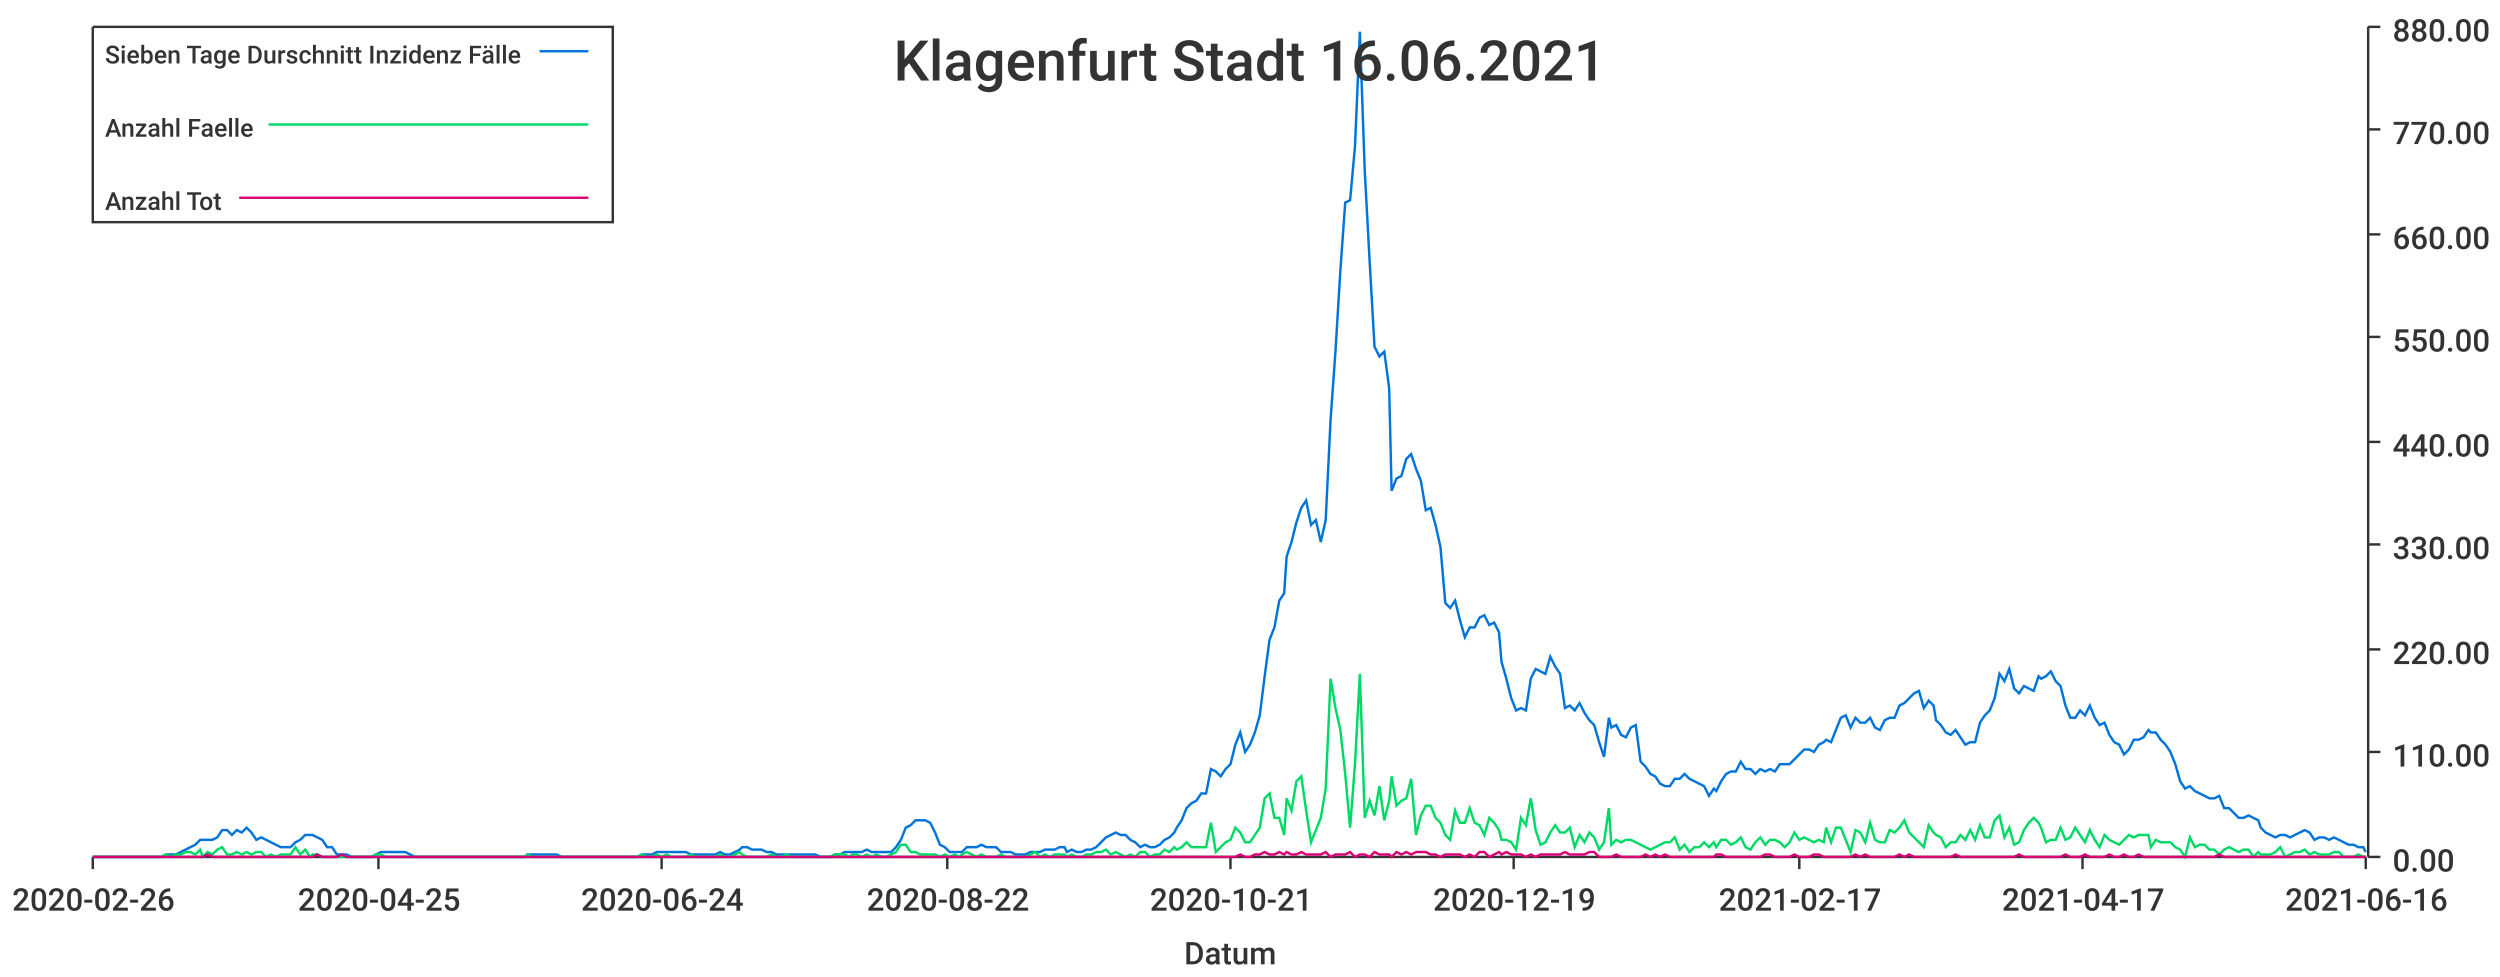
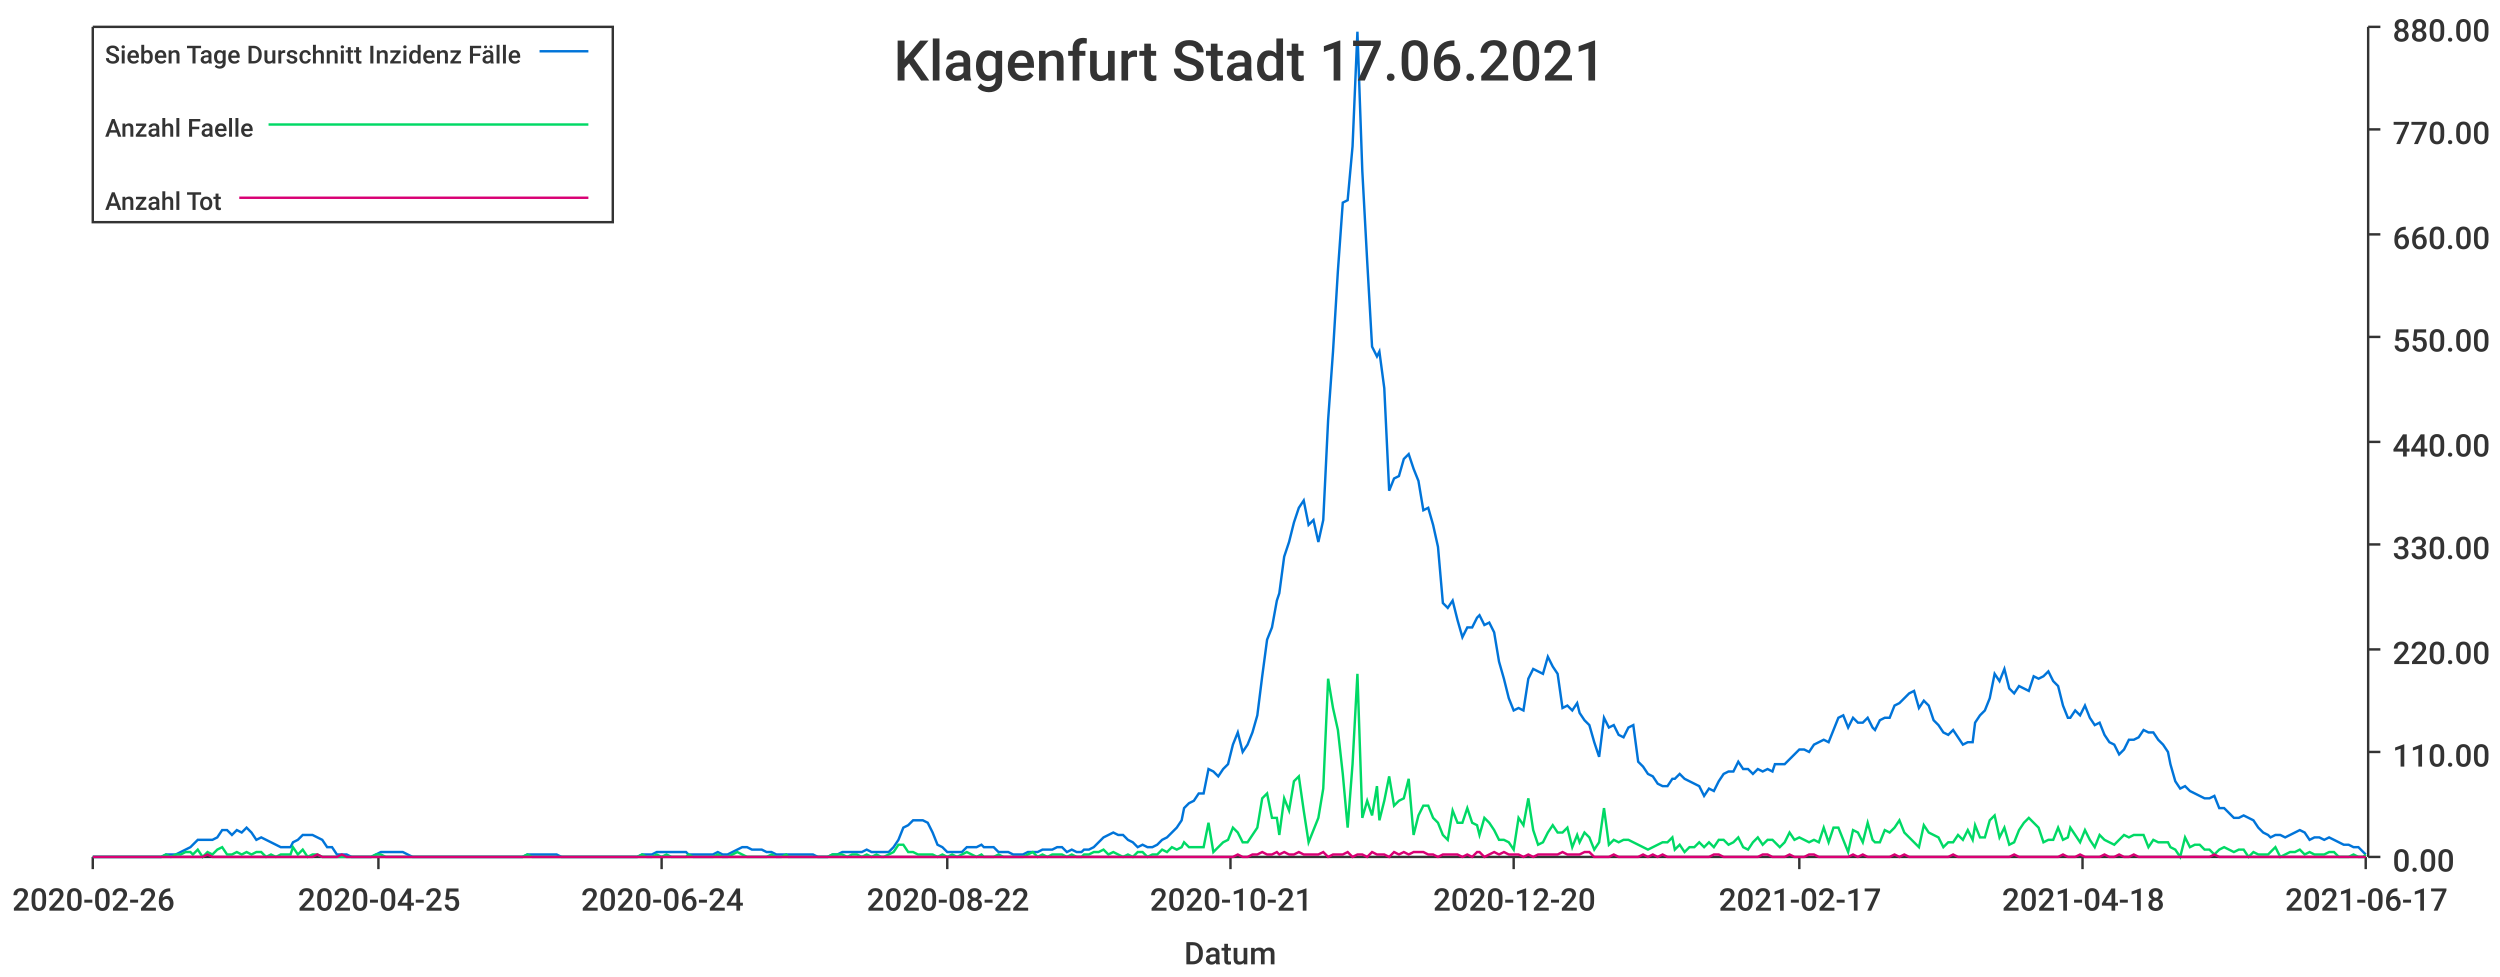
<svg xmlns="http://www.w3.org/2000/svg" width="1024" height="400">\n<path d="M 0 0 L 1024 0 L 1024 400 L 0 400 L 0 0" style="stroke-width:0;stroke:rgba(255,255,255,1.0);fill:rgba(255,255,255,1.0)" />
  <path d="M 38 11 L 969 11 L 969 351 L 38 351 L 38 11" style="stroke-width:0;stroke:rgba(255,255,255,1.0);fill:rgba(255,255,255,1.0)" />
  <path d="M 38 351 L 969 351" style="stroke-width:1;stroke:rgba(51,51,51,1.0);fill:none" />
  <path d="M 38 351 L 38 356" style="stroke-width:1;stroke:rgba(51,51,51,1.0);fill:none" />
  <text x="5" y="373" style="stroke-width:0;stroke:none;fill:rgba(51,51,51,1.0);font-size:12.8px;font-family:'Roboto Medium',sans-serif">2020-02-26</text>
  <path d="M 155 351 L 155 356" style="stroke-width:1;stroke:rgba(51,51,51,1.0);fill:none" />
  <text x="122" y="373" style="stroke-width:0;stroke:none;fill:rgba(51,51,51,1.0);font-size:12.8px;font-family:'Roboto Medium',sans-serif">2020-04-25</text>
  <path d="M 271 351 L 271 356" style="stroke-width:1;stroke:rgba(51,51,51,1.0);fill:none" />
  <text x="238" y="373" style="stroke-width:0;stroke:none;fill:rgba(51,51,51,1.0);font-size:12.8px;font-family:'Roboto Medium',sans-serif">2020-06-24</text>
  <path d="M 388 351 L 388 356" style="stroke-width:1;stroke:rgba(51,51,51,1.0);fill:none" />
  <text x="355" y="373" style="stroke-width:0;stroke:none;fill:rgba(51,51,51,1.0);font-size:12.8px;font-family:'Roboto Medium',sans-serif">2020-08-22</text>
  <path d="M 504 351 L 504 356" style="stroke-width:1;stroke:rgba(51,51,51,1.0);fill:none" />
  <text x="471" y="373" style="stroke-width:0;stroke:none;fill:rgba(51,51,51,1.0);font-size:12.8px;font-family:'Roboto Medium',sans-serif">2020-10-21</text>
  <path d="M 620 351 L 620 356" style="stroke-width:1;stroke:rgba(51,51,51,1.0);fill:none" />
-   <text x="587" y="373" style="stroke-width:0;stroke:none;fill:rgba(51,51,51,1.0);font-size:12.8px;font-family:'Roboto Medium',sans-serif">2020-12-19</text>
+   <text x="587" y="373" style="stroke-width:0;stroke:none;fill:rgba(51,51,51,1.0);font-size:12.8px;font-family:'Roboto Medium',sans-serif">2020-12-20</text>
  <path d="M 737 351 L 737 356" style="stroke-width:1;stroke:rgba(51,51,51,1.0);fill:none" />
  <text x="704" y="373" style="stroke-width:0;stroke:none;fill:rgba(51,51,51,1.0);font-size:12.8px;font-family:'Roboto Medium',sans-serif">2021-02-17</text>
  <path d="M 853 351 L 853 356" style="stroke-width:1;stroke:rgba(51,51,51,1.0);fill:none" />
-   <text x="820" y="373" style="stroke-width:0;stroke:none;fill:rgba(51,51,51,1.0);font-size:12.8px;font-family:'Roboto Medium',sans-serif">2021-04-17</text>
+   <text x="820" y="373" style="stroke-width:0;stroke:none;fill:rgba(51,51,51,1.0);font-size:12.8px;font-family:'Roboto Medium',sans-serif">2021-04-18</text>
  <path d="M 969 351 L 969 356" style="stroke-width:1;stroke:rgba(51,51,51,1.0);fill:none" />
-   <text x="936" y="373" style="stroke-width:0;stroke:none;fill:rgba(51,51,51,1.0);font-size:12.8px;font-family:'Roboto Medium',sans-serif">2021-06-16</text>
+   <text x="936" y="373" style="stroke-width:0;stroke:none;fill:rgba(51,51,51,1.0);font-size:12.8px;font-family:'Roboto Medium',sans-serif">2021-06-17</text>
  <text x="485" y="395" style="stroke-width:0;stroke:none;fill:rgba(51,51,51,1.0);font-size:12.8px;font-family:'Roboto Medium',sans-serif">Datum</text>
  <path d="M 970 351 L 970 11" style="stroke-width:1;stroke:rgba(51,51,51,1.0);fill:none" />
  <path d="M 970 351 L 975 351" style="stroke-width:1;stroke:rgba(51,51,51,1.0);fill:none" />
  <text x="980" y="357" style="stroke-width:0;stroke:none;fill:rgba(51,51,51,1.0);font-size:12.8px;font-family:'Roboto Medium',sans-serif">0.00</text>
  <path d="M 970 308 L 975 308" style="stroke-width:1;stroke:rgba(51,51,51,1.0);fill:none" />
  <text x="980" y="314" style="stroke-width:0;stroke:none;fill:rgba(51,51,51,1.0);font-size:12.8px;font-family:'Roboto Medium',sans-serif">110.00</text>
  <path d="M 970 266 L 975 266" style="stroke-width:1;stroke:rgba(51,51,51,1.0);fill:none" />
  <text x="980" y="272" style="stroke-width:0;stroke:none;fill:rgba(51,51,51,1.0);font-size:12.8px;font-family:'Roboto Medium',sans-serif">220.00</text>
  <path d="M 970 223 L 975 223" style="stroke-width:1;stroke:rgba(51,51,51,1.0);fill:none" />
  <text x="980" y="229" style="stroke-width:0;stroke:none;fill:rgba(51,51,51,1.0);font-size:12.8px;font-family:'Roboto Medium',sans-serif">330.00</text>
  <path d="M 970 181 L 975 181" style="stroke-width:1;stroke:rgba(51,51,51,1.0);fill:none" />
  <text x="980" y="187" style="stroke-width:0;stroke:none;fill:rgba(51,51,51,1.0);font-size:12.8px;font-family:'Roboto Medium',sans-serif">440.00</text>
  <path d="M 970 138 L 975 138" style="stroke-width:1;stroke:rgba(51,51,51,1.0);fill:none" />
  <text x="980" y="144" style="stroke-width:0;stroke:none;fill:rgba(51,51,51,1.0);font-size:12.8px;font-family:'Roboto Medium',sans-serif">550.00</text>
  <path d="M 970 96 L 975 96" style="stroke-width:1;stroke:rgba(51,51,51,1.0);fill:none" />
  <text x="980" y="102" style="stroke-width:0;stroke:none;fill:rgba(51,51,51,1.0);font-size:12.8px;font-family:'Roboto Medium',sans-serif">660.00</text>
  <path d="M 970 53 L 975 53" style="stroke-width:1;stroke:rgba(51,51,51,1.0);fill:none" />
  <text x="980" y="59" style="stroke-width:0;stroke:none;fill:rgba(51,51,51,1.0);font-size:12.8px;font-family:'Roboto Medium',sans-serif">770.00</text>
  <path d="M 970 11 L 975 11" style="stroke-width:1;stroke:rgba(51,51,51,1.0);fill:none" />
  <text x="980" y="17" style="stroke-width:0;stroke:none;fill:rgba(51,51,51,1.0);font-size:12.8px;font-family:'Roboto Medium',sans-serif">880.00</text>
-   <path d="M 38 351 L 40 351 L 42 351 L 44 351 L 46 351 L 48 351 L 50 351 L 52 351 L 54 351 L 56 351 L 58 351 L 60 351 L 62 351 L 64 351 L 66 351 L 68 350 L 70 350 L 72 350 L 74 349 L 76 348 L 78 347 L 80 346 L 82 344 L 83 344 L 85 344 L 87 344 L 89 343 L 91 340 L 93 340 L 95 342 L 97 340 L 99 341 L 101 339 L 103 341 L 105 344 L 107 343 L 109 344 L 111 345 L 113 346 L 115 347 L 117 347 L 119 347 L 121 345 L 123 344 L 125 342 L 127 342 L 128 342 L 130 343 L 132 344 L 134 347 L 136 347 L 138 350 L 140 350 L 142 350 L 144 351 L 146 351 L 148 351 L 150 351 L 152 351 L 154 350 L 156 349 L 158 349 L 160 349 L 162 349 L 164 349 L 166 349 L 168 350 L 170 351 L 171 351 L 173 351 L 175 351 L 177 351 L 179 351 L 181 351 L 183 351 L 185 351 L 187 351 L 189 351 L 191 351 L 193 351 L 195 351 L 197 351 L 199 351 L 201 351 L 203 351 L 205 351 L 207 351 L 209 351 L 211 351 L 213 351 L 215 351 L 216 350 L 218 350 L 220 350 L 222 350 L 224 350 L 226 350 L 228 350 L 230 351 L 232 351 L 234 351 L 236 351 L 238 351 L 240 351 L 242 351 L 244 351 L 246 351 L 248 351 L 250 351 L 252 351 L 254 351 L 256 351 L 258 351 L 260 351 L 261 351 L 263 350 L 265 350 L 267 350 L 269 349 L 271 349 L 273 349 L 275 349 L 277 349 L 279 349 L 281 349 L 283 350 L 285 350 L 287 350 L 289 350 L 291 350 L 293 350 L 295 349 L 297 350 L 299 350 L 301 349 L 303 348 L 304 347 L 306 347 L 308 348 L 310 348 L 312 348 L 314 349 L 316 349 L 318 350 L 320 350 L 322 350 L 324 350 L 326 350 L 328 350 L 330 350 L 332 350 L 334 350 L 336 351 L 338 351 L 340 351 L 342 350 L 344 350 L 346 349 L 348 349 L 349 349 L 351 349 L 353 349 L 355 348 L 357 349 L 359 349 L 361 349 L 363 349 L 365 349 L 367 347 L 369 344 L 371 339 L 373 338 L 375 336 L 377 336 L 379 336 L 381 337 L 383 341 L 385 346 L 387 347 L 389 349 L 391 349 L 393 349 L 394 349 L 396 347 L 398 347 L 400 347 L 402 346 L 404 347 L 406 347 L 408 347 L 410 349 L 412 349 L 414 349 L 416 350 L 418 350 L 420 350 L 422 349 L 424 349 L 426 349 L 428 348 L 430 348 L 432 348 L 434 347 L 436 347 L 437 349 L 439 348 L 441 349 L 443 349 L 445 348 L 447 348 L 449 347 L 451 345 L 453 343 L 455 342 L 457 341 L 459 342 L 461 342 L 463 344 L 465 345 L 467 347 L 469 346 L 471 347 L 473 347 L 475 346 L 477 344 L 479 343 L 481 341 L 482 339 L 484 336 L 486 331 L 488 329 L 490 328 L 492 325 L 494 325 L 496 315 L 498 316 L 500 318 L 502 315 L 504 313 L 506 305 L 508 300 L 510 308 L 512 305 L 514 300 L 516 293 L 518 277 L 520 262 L 522 257 L 524 246 L 526 243 L 527 228 L 529 222 L 531 214 L 533 208 L 535 205 L 537 215 L 539 213 L 541 222 L 543 213 L 545 172 L 547 144 L 549 111 L 551 83 L 553 82 L 555 60 L 557 13 L 559 70 L 561 107 L 563 142 L 565 146 L 567 144 L 569 159 L 570 201 L 572 196 L 574 195 L 576 188 L 578 186 L 580 192 L 582 197 L 584 209 L 586 208 L 588 215 L 590 224 L 592 247 L 594 249 L 596 246 L 598 254 L 600 261 L 602 257 L 604 257 L 606 253 L 608 252 L 610 256 L 612 255 L 614 259 L 615 271 L 617 278 L 619 286 L 621 291 L 623 290 L 625 291 L 627 278 L 629 274 L 631 275 L 633 276 L 635 269 L 637 273 L 639 276 L 641 290 L 643 289 L 645 291 L 647 288 L 649 292 L 651 295 L 653 297 L 655 304 L 657 310 L 659 294 L 660 298 L 662 297 L 664 301 L 666 302 L 668 298 L 670 297 L 672 312 L 674 314 L 676 317 L 678 318 L 680 321 L 682 322 L 684 322 L 686 319 L 688 319 L 690 317 L 692 319 L 694 320 L 696 321 L 698 322 L 700 326 L 702 323 L 703 324 L 705 320 L 707 317 L 709 316 L 711 316 L 713 312 L 715 315 L 717 315 L 719 317 L 721 315 L 723 316 L 725 315 L 727 316 L 729 313 L 731 313 L 733 313 L 735 311 L 737 309 L 739 307 L 741 307 L 743 308 L 745 305 L 747 304 L 748 303 L 750 304 L 752 299 L 754 294 L 756 293 L 758 298 L 760 294 L 762 296 L 764 296 L 766 294 L 768 298 L 770 299 L 772 295 L 774 294 L 776 294 L 778 289 L 780 288 L 782 286 L 784 284 L 786 283 L 788 290 L 790 287 L 792 289 L 793 295 L 795 297 L 797 300 L 799 301 L 801 299 L 803 302 L 805 305 L 807 304 L 809 304 L 811 296 L 813 293 L 815 291 L 817 286 L 819 276 L 821 279 L 823 274 L 825 282 L 827 284 L 829 281 L 831 282 L 833 283 L 835 277 L 836 278 L 838 277 L 840 275 L 842 279 L 844 281 L 846 289 L 848 294 L 850 294 L 852 291 L 854 293 L 856 289 L 858 294 L 860 297 L 862 296 L 864 301 L 866 304 L 868 305 L 870 309 L 872 307 L 874 303 L 876 303 L 878 302 L 880 299 L 881 300 L 883 300 L 885 303 L 887 305 L 889 308 L 891 313 L 893 320 L 895 323 L 897 322 L 899 324 L 901 325 L 903 326 L 905 327 L 907 327 L 909 326 L 911 331 L 913 331 L 915 333 L 917 335 L 919 335 L 921 334 L 923 335 L 925 336 L 926 339 L 928 341 L 930 342 L 932 343 L 934 342 L 936 342 L 938 343 L 940 342 L 942 341 L 944 340 L 946 341 L 948 344 L 950 343 L 952 343 L 954 344 L 956 343 L 958 344 L 960 345 L 962 346 L 964 346 L 966 347 L 968 347 L 969 349" style="stroke-width:1;stroke:rgba(0,116,217,1.0);fill:none" />
-   <path d="M 38 351 L 40 351 L 42 351 L 44 351 L 46 351 L 48 351 L 50 351 L 52 351 L 54 351 L 56 351 L 58 351 L 60 351 L 62 351 L 64 351 L 66 351 L 68 350 L 70 351 L 72 350 L 74 350 L 76 349 L 78 349 L 80 350 L 82 348 L 83 351 L 85 349 L 87 350 L 89 348 L 91 347 L 93 350 L 95 350 L 97 349 L 99 350 L 101 349 L 103 350 L 105 349 L 107 349 L 109 351 L 111 350 L 113 351 L 115 350 L 117 350 L 119 350 L 121 347 L 123 350 L 125 348 L 127 351 L 128 350 L 130 350 L 132 351 L 134 351 L 136 351 L 138 351 L 140 351 L 142 351 L 144 351 L 146 351 L 148 351 L 150 351 L 152 351 L 154 350 L 156 350 L 158 351 L 160 351 L 162 351 L 164 351 L 166 351 L 168 351 L 170 351 L 171 351 L 173 351 L 175 351 L 177 351 L 179 351 L 181 351 L 183 351 L 185 351 L 187 351 L 189 351 L 191 351 L 193 351 L 195 351 L 197 351 L 199 351 L 201 351 L 203 351 L 205 351 L 207 351 L 209 351 L 211 351 L 213 351 L 215 351 L 216 350 L 218 351 L 220 351 L 222 351 L 224 351 L 226 351 L 228 351 L 230 351 L 232 351 L 234 351 L 236 351 L 238 351 L 240 351 L 242 351 L 244 351 L 246 351 L 248 351 L 250 351 L 252 351 L 254 351 L 256 351 L 258 351 L 260 351 L 261 351 L 263 350 L 265 351 L 267 351 L 269 350 L 271 351 L 273 350 L 275 351 L 277 351 L 279 351 L 281 351 L 283 350 L 285 351 L 287 351 L 289 351 L 291 351 L 293 351 L 295 350 L 297 351 L 299 351 L 301 350 L 303 349 L 304 350 L 306 351 L 308 351 L 310 351 L 312 351 L 314 351 L 316 350 L 318 351 L 320 351 L 322 350 L 324 351 L 326 351 L 328 351 L 330 351 L 332 351 L 334 351 L 336 351 L 338 351 L 340 351 L 342 350 L 344 350 L 346 350 L 348 351 L 349 350 L 351 350 L 353 351 L 355 350 L 357 351 L 359 350 L 361 351 L 363 351 L 365 350 L 367 349 L 369 346 L 371 346 L 373 349 L 375 349 L 377 350 L 379 350 L 381 350 L 383 350 L 385 351 L 387 350 L 389 351 L 391 350 L 393 351 L 394 350 L 396 349 L 398 350 L 400 351 L 402 350 L 404 351 L 406 351 L 408 351 L 410 350 L 412 351 L 414 351 L 416 351 L 418 351 L 420 351 L 422 350 L 424 349 L 426 351 L 428 350 L 430 351 L 432 350 L 434 350 L 436 350 L 437 351 L 439 350 L 441 351 L 443 351 L 445 350 L 447 350 L 449 349 L 451 349 L 453 348 L 455 350 L 457 349 L 459 350 L 461 351 L 463 350 L 465 351 L 467 349 L 469 349 L 471 351 L 473 350 L 475 350 L 477 348 L 479 349 L 481 347 L 482 348 L 484 347 L 486 345 L 488 347 L 490 347 L 492 347 L 494 347 L 496 337 L 498 349 L 500 347 L 502 345 L 504 344 L 506 339 L 508 341 L 510 345 L 512 345 L 514 342 L 516 339 L 518 327 L 520 325 L 522 335 L 524 335 L 526 342 L 527 327 L 529 332 L 531 320 L 533 318 L 535 332 L 537 345 L 539 340 L 541 335 L 543 323 L 545 278 L 547 290 L 549 299 L 551 317 L 553 339 L 555 313 L 557 276 L 559 335 L 561 328 L 563 334 L 565 322 L 567 336 L 569 328 L 570 318 L 572 330 L 574 328 L 576 327 L 578 319 L 580 342 L 582 334 L 584 330 L 586 330 L 588 335 L 590 337 L 592 342 L 594 344 L 596 332 L 598 337 L 600 337 L 602 331 L 604 337 L 606 338 L 608 342 L 610 335 L 612 337 L 614 340 L 615 344 L 617 344 L 619 345 L 621 348 L 623 335 L 625 338 L 627 327 L 629 340 L 631 346 L 633 345 L 635 341 L 637 338 L 639 341 L 641 341 L 643 339 L 645 347 L 647 342 L 649 345 L 651 341 L 653 343 L 655 348 L 657 345 L 659 331 L 660 346 L 662 344 L 664 345 L 666 344 L 668 344 L 670 345 L 672 346 L 674 347 L 676 348 L 678 347 L 680 346 L 682 345 L 684 345 L 686 343 L 688 348 L 690 346 L 692 349 L 694 347 L 696 347 L 698 345 L 700 347 L 702 345 L 703 347 L 705 344 L 707 344 L 709 346 L 711 345 L 713 343 L 715 347 L 717 348 L 719 345 L 721 343 L 723 346 L 725 344 L 727 344 L 729 345 L 731 347 L 733 345 L 735 341 L 737 344 L 739 343 L 741 344 L 743 345 L 745 344 L 747 345 L 748 339 L 750 345 L 752 339 L 754 339 L 756 344 L 758 349 L 760 340 L 762 341 L 764 345 L 766 337 L 768 344 L 770 345 L 772 345 L 774 340 L 776 341 L 778 339 L 780 336 L 782 341 L 784 343 L 786 345 L 788 347 L 790 338 L 792 341 L 793 342 L 795 343 L 797 347 L 799 345 L 801 345 L 803 342 L 805 344 L 807 340 L 809 344 L 811 338 L 813 343 L 815 343 L 817 336 L 819 334 L 821 343 L 823 339 L 825 346 L 827 345 L 829 340 L 831 337 L 833 335 L 835 337 L 836 339 L 838 345 L 840 344 L 842 344 L 844 339 L 846 344 L 848 343 L 850 339 L 852 342 L 854 345 L 856 340 L 858 344 L 860 347 L 862 342 L 864 344 L 866 345 L 868 346 L 870 344 L 872 342 L 874 343 L 876 342 L 878 342 L 880 342 L 881 347 L 883 344 L 885 345 L 887 345 L 889 345 L 891 347 L 893 348 L 895 351 L 897 343 L 899 347 L 901 346 L 903 346 L 905 348 L 907 348 L 909 350 L 911 348 L 913 347 L 915 348 L 917 349 L 919 348 L 921 348 L 923 351 L 925 349 L 926 350 L 928 350 L 930 350 L 932 349 L 934 347 L 936 351 L 938 350 L 940 349 L 942 349 L 944 348 L 946 350 L 948 349 L 950 350 L 952 350 L 954 350 L 956 349 L 958 349 L 960 351 L 962 351 L 964 351 L 966 350 L 968 351 L 969 351" style="stroke-width:1;stroke:rgba(0,217,101,1.0);fill:none" />
-   <path d="M 38 351 L 40 351 L 42 351 L 44 351 L 46 351 L 48 351 L 50 351 L 52 351 L 54 351 L 56 351 L 58 351 L 60 351 L 62 351 L 64 351 L 66 351 L 68 351 L 70 351 L 72 351 L 74 351 L 76 351 L 78 351 L 80 351 L 82 351 L 83 351 L 85 350 L 87 351 L 89 351 L 91 351 L 93 351 L 95 351 L 97 351 L 99 351 L 101 351 L 103 351 L 105 351 L 107 351 L 109 351 L 111 351 L 113 351 L 115 351 L 117 351 L 119 351 L 121 351 L 123 351 L 125 351 L 127 351 L 128 351 L 130 350 L 132 351 L 134 351 L 136 351 L 138 351 L 140 350 L 142 351 L 144 351 L 146 351 L 148 351 L 150 351 L 152 351 L 154 351 L 156 351 L 158 351 L 160 351 L 162 351 L 164 351 L 166 351 L 168 351 L 170 351 L 171 351 L 173 351 L 175 351 L 177 351 L 179 351 L 181 351 L 183 351 L 185 351 L 187 351 L 189 351 L 191 351 L 193 351 L 195 351 L 197 351 L 199 351 L 201 351 L 203 351 L 205 351 L 207 351 L 209 351 L 211 351 L 213 351 L 215 351 L 216 351 L 218 351 L 220 351 L 222 351 L 224 351 L 226 351 L 228 351 L 230 351 L 232 351 L 234 351 L 236 351 L 238 351 L 240 351 L 242 351 L 244 351 L 246 351 L 248 351 L 250 351 L 252 351 L 254 351 L 256 351 L 258 351 L 260 351 L 261 351 L 263 351 L 265 351 L 267 351 L 269 351 L 271 351 L 273 351 L 275 351 L 277 351 L 279 351 L 281 351 L 283 351 L 285 351 L 287 351 L 289 351 L 291 351 L 293 351 L 295 351 L 297 351 L 299 351 L 301 351 L 303 351 L 304 351 L 306 351 L 308 351 L 310 351 L 312 351 L 314 351 L 316 351 L 318 351 L 320 351 L 322 351 L 324 351 L 326 351 L 328 351 L 330 351 L 332 351 L 334 351 L 336 351 L 338 351 L 340 351 L 342 351 L 344 351 L 346 351 L 348 351 L 349 351 L 351 351 L 353 351 L 355 351 L 357 351 L 359 351 L 361 351 L 363 351 L 365 351 L 367 351 L 369 351 L 371 351 L 373 351 L 375 351 L 377 351 L 379 351 L 381 351 L 383 351 L 385 351 L 387 351 L 389 351 L 391 351 L 393 351 L 394 351 L 396 351 L 398 351 L 400 351 L 402 351 L 404 351 L 406 351 L 408 351 L 410 351 L 412 351 L 414 351 L 416 351 L 418 351 L 420 351 L 422 351 L 424 351 L 426 351 L 428 351 L 430 351 L 432 351 L 434 351 L 436 351 L 437 351 L 439 351 L 441 351 L 443 351 L 445 351 L 447 351 L 449 351 L 451 351 L 453 351 L 455 351 L 457 351 L 459 351 L 461 351 L 463 351 L 465 351 L 467 351 L 469 351 L 471 351 L 473 351 L 475 351 L 477 351 L 479 351 L 481 351 L 482 351 L 484 351 L 486 351 L 488 351 L 490 351 L 492 351 L 494 351 L 496 351 L 498 351 L 500 351 L 502 351 L 504 351 L 506 351 L 508 350 L 510 351 L 512 351 L 514 350 L 516 350 L 518 349 L 520 350 L 522 350 L 524 349 L 526 350 L 527 349 L 529 350 L 531 350 L 533 349 L 535 350 L 537 350 L 539 350 L 541 350 L 543 349 L 545 351 L 547 350 L 549 350 L 551 350 L 553 349 L 555 351 L 557 350 L 559 350 L 561 351 L 563 349 L 565 350 L 567 350 L 569 350 L 570 351 L 572 349 L 574 350 L 576 349 L 578 350 L 580 349 L 582 349 L 584 349 L 586 350 L 588 350 L 590 351 L 592 350 L 594 350 L 596 350 L 598 350 L 600 351 L 602 350 L 604 351 L 606 349 L 608 349 L 610 351 L 612 350 L 614 349 L 615 350 L 617 349 L 619 350 L 621 350 L 623 350 L 625 351 L 627 350 L 629 351 L 631 350 L 633 350 L 635 350 L 637 350 L 639 350 L 641 349 L 643 350 L 645 350 L 647 350 L 649 350 L 651 349 L 653 349 L 655 351 L 657 351 L 659 351 L 660 351 L 662 350 L 664 351 L 666 351 L 668 351 L 670 351 L 672 351 L 674 350 L 676 351 L 678 350 L 680 351 L 682 350 L 684 351 L 686 351 L 688 351 L 690 351 L 692 351 L 694 351 L 696 351 L 698 351 L 700 351 L 702 351 L 703 350 L 705 350 L 707 351 L 709 351 L 711 351 L 713 351 L 715 351 L 717 351 L 719 351 L 721 351 L 723 350 L 725 350 L 727 351 L 729 351 L 731 351 L 733 351 L 735 350 L 737 351 L 739 351 L 741 351 L 743 350 L 745 350 L 747 351 L 748 351 L 750 351 L 752 351 L 754 351 L 756 351 L 758 351 L 760 350 L 762 351 L 764 350 L 766 351 L 768 351 L 770 351 L 772 351 L 774 351 L 776 351 L 778 350 L 780 351 L 782 350 L 784 351 L 786 351 L 788 351 L 790 351 L 792 351 L 793 351 L 795 351 L 797 351 L 799 351 L 801 350 L 803 351 L 805 351 L 807 351 L 809 351 L 811 351 L 813 351 L 815 351 L 817 351 L 819 351 L 821 351 L 823 351 L 825 351 L 827 350 L 829 351 L 831 351 L 833 351 L 835 351 L 836 351 L 838 351 L 840 351 L 842 351 L 844 351 L 846 350 L 848 351 L 850 351 L 852 351 L 854 350 L 856 351 L 858 351 L 860 351 L 862 351 L 864 350 L 866 351 L 868 351 L 870 350 L 872 351 L 874 351 L 876 350 L 878 351 L 880 351 L 881 351 L 883 351 L 885 351 L 887 351 L 889 351 L 891 351 L 893 351 L 895 351 L 897 351 L 899 351 L 901 351 L 903 351 L 905 351 L 907 351 L 909 350 L 911 351 L 913 351 L 915 351 L 917 351 L 919 351 L 921 351 L 923 351 L 925 351 L 926 351 L 928 351 L 930 351 L 932 351 L 934 351 L 936 351 L 938 351 L 940 351 L 942 351 L 944 351 L 946 351 L 948 351 L 950 351 L 952 351 L 954 351 L 956 351 L 958 351 L 960 351 L 962 351 L 964 351 L 966 351 L 968 351 L 969 351" style="stroke-width:1;stroke:rgba(217,0,116,1.0);fill:none" />
-   <text x="366" y="33" style="stroke-width:0;stroke:none;fill:rgba(51,51,51,1.0);font-size:23.0px;font-family:'Roboto Medium',sans-serif">Klagenfurt Stadt 16.06.2021</text>
+   <path d="M 38 351 L 40 351 L 42 351 L 44 351 L 46 351 L 48 351 L 50 351 L 52 351 L 54 351 L 56 351 L 58 351 L 60 351 L 62 351 L 64 351 L 66 351 L 68 350 L 70 350 L 72 350 L 74 349 L 76 348 L 78 347 L 79 346 L 81 344 L 83 344 L 85 344 L 87 344 L 89 343 L 91 340 L 93 340 L 95 342 L 97 340 L 99 341 L 101 339 L 103 341 L 105 344 L 107 343 L 109 344 L 111 345 L 113 346 L 115 347 L 117 347 L 119 347 L 120 345 L 122 344 L 124 342 L 126 342 L 128 342 L 130 343 L 132 344 L 134 347 L 136 347 L 138 350 L 140 350 L 142 350 L 144 351 L 146 351 L 148 351 L 150 351 L 152 351 L 154 350 L 156 349 L 158 349 L 160 349 L 161 349 L 163 349 L 165 349 L 167 350 L 169 351 L 171 351 L 173 351 L 175 351 L 177 351 L 179 351 L 181 351 L 183 351 L 185 351 L 187 351 L 189 351 L 191 351 L 193 351 L 195 351 L 197 351 L 199 351 L 200 351 L 202 351 L 204 351 L 206 351 L 208 351 L 210 351 L 212 351 L 214 351 L 216 350 L 218 350 L 220 350 L 222 350 L 224 350 L 226 350 L 228 350 L 230 351 L 232 351 L 234 351 L 236 351 L 238 351 L 240 351 L 241 351 L 243 351 L 245 351 L 247 351 L 249 351 L 251 351 L 253 351 L 255 351 L 257 351 L 259 351 L 261 351 L 263 350 L 265 350 L 267 350 L 269 349 L 271 349 L 273 349 L 275 349 L 277 349 L 279 349 L 281 349 L 282 350 L 284 350 L 286 350 L 288 350 L 290 350 L 292 350 L 294 349 L 296 350 L 298 350 L 300 349 L 302 348 L 304 347 L 306 347 L 308 348 L 310 348 L 312 348 L 314 349 L 316 349 L 318 350 L 320 350 L 322 350 L 323 350 L 325 350 L 327 350 L 329 350 L 331 350 L 333 350 L 335 351 L 337 351 L 339 351 L 341 350 L 343 350 L 345 349 L 347 349 L 349 349 L 351 349 L 353 349 L 355 348 L 357 349 L 359 349 L 361 349 L 362 349 L 364 349 L 366 347 L 368 344 L 370 339 L 372 338 L 374 336 L 376 336 L 378 336 L 380 337 L 382 341 L 384 346 L 386 347 L 388 349 L 390 349 L 392 349 L 394 349 L 396 347 L 398 347 L 400 347 L 402 346 L 403 347 L 405 347 L 407 347 L 409 349 L 411 349 L 413 349 L 415 350 L 417 350 L 419 350 L 421 349 L 423 349 L 425 349 L 427 348 L 429 348 L 431 348 L 433 347 L 435 347 L 437 349 L 439 348 L 441 349 L 443 349 L 444 348 L 446 348 L 448 347 L 450 345 L 452 343 L 454 342 L 456 341 L 458 342 L 460 342 L 462 344 L 464 345 L 466 347 L 468 346 L 470 347 L 472 347 L 474 346 L 476 344 L 478 343 L 480 341 L 482 339 L 484 336 L 485 331 L 487 329 L 489 328 L 491 325 L 493 325 L 495 315 L 497 316 L 499 318 L 501 315 L 503 313 L 505 305 L 507 300 L 509 308 L 511 305 L 513 300 L 515 293 L 517 277 L 519 262 L 521 257 L 523 246 L 524 243 L 526 228 L 528 222 L 530 214 L 532 208 L 534 205 L 536 215 L 538 213 L 540 222 L 542 213 L 544 172 L 546 144 L 548 111 L 550 83 L 552 82 L 554 60 L 556 13 L 558 70 L 560 107 L 562 142 L 564 146 L 565 144 L 567 159 L 569 201 L 571 196 L 573 195 L 575 188 L 577 186 L 579 192 L 581 197 L 583 209 L 585 208 L 587 215 L 589 224 L 591 247 L 593 249 L 595 246 L 597 254 L 599 261 L 601 257 L 603 257 L 605 253 L 606 252 L 608 256 L 610 255 L 612 259 L 614 271 L 616 278 L 618 286 L 620 291 L 622 290 L 624 291 L 626 278 L 628 274 L 630 275 L 632 276 L 634 269 L 636 273 L 638 276 L 640 290 L 642 289 L 644 291 L 646 288 L 647 292 L 649 295 L 651 297 L 653 304 L 655 310 L 657 294 L 659 298 L 661 297 L 663 301 L 665 302 L 667 298 L 669 297 L 671 312 L 673 314 L 675 317 L 677 318 L 679 321 L 681 322 L 683 322 L 685 319 L 686 319 L 688 317 L 690 319 L 692 320 L 694 321 L 696 322 L 698 326 L 700 323 L 702 324 L 704 320 L 706 317 L 708 316 L 710 316 L 712 312 L 714 315 L 716 315 L 718 317 L 720 315 L 722 316 L 724 315 L 726 316 L 727 313 L 729 313 L 731 313 L 733 311 L 735 309 L 737 307 L 739 307 L 741 308 L 743 305 L 745 304 L 747 303 L 749 304 L 751 299 L 753 294 L 755 293 L 757 298 L 759 294 L 761 296 L 763 296 L 765 294 L 767 298 L 768 299 L 770 295 L 772 294 L 774 294 L 776 289 L 778 288 L 780 286 L 782 284 L 784 283 L 786 290 L 788 287 L 790 289 L 792 295 L 794 297 L 796 300 L 798 301 L 800 299 L 802 302 L 804 305 L 806 304 L 808 304 L 809 296 L 811 293 L 813 291 L 815 286 L 817 276 L 819 279 L 821 274 L 823 282 L 825 284 L 827 281 L 829 282 L 831 283 L 833 277 L 835 278 L 837 277 L 839 275 L 841 279 L 843 281 L 845 289 L 847 294 L 848 294 L 850 291 L 852 293 L 854 289 L 856 294 L 858 297 L 860 296 L 862 301 L 864 304 L 866 305 L 868 309 L 870 307 L 872 303 L 874 303 L 876 302 L 878 299 L 880 300 L 882 300 L 884 303 L 886 305 L 888 308 L 889 313 L 891 320 L 893 323 L 895 322 L 897 324 L 899 325 L 901 326 L 903 327 L 905 327 L 907 326 L 909 331 L 911 331 L 913 333 L 915 335 L 917 335 L 919 334 L 921 335 L 923 336 L 925 339 L 927 341 L 929 342 L 930 343 L 932 342 L 934 342 L 936 343 L 938 342 L 940 341 L 942 340 L 944 341 L 946 344 L 948 343 L 950 343 L 952 344 L 954 343 L 956 344 L 958 345 L 960 346 L 962 346 L 964 347 L 966 347 L 968 349 L 969 350" style="stroke-width:1;stroke:rgba(0,116,217,1.0);fill:none" />
+   <path d="M 38 351 L 40 351 L 42 351 L 44 351 L 46 351 L 48 351 L 50 351 L 52 351 L 54 351 L 56 351 L 58 351 L 60 351 L 62 351 L 64 351 L 66 351 L 68 350 L 70 351 L 72 350 L 74 350 L 76 349 L 78 349 L 79 350 L 81 348 L 83 351 L 85 349 L 87 350 L 89 348 L 91 347 L 93 350 L 95 350 L 97 349 L 99 350 L 101 349 L 103 350 L 105 349 L 107 349 L 109 351 L 111 350 L 113 351 L 115 350 L 117 350 L 119 350 L 120 347 L 122 350 L 124 348 L 126 351 L 128 350 L 130 350 L 132 351 L 134 351 L 136 351 L 138 351 L 140 351 L 142 351 L 144 351 L 146 351 L 148 351 L 150 351 L 152 351 L 154 350 L 156 350 L 158 351 L 160 351 L 161 351 L 163 351 L 165 351 L 167 351 L 169 351 L 171 351 L 173 351 L 175 351 L 177 351 L 179 351 L 181 351 L 183 351 L 185 351 L 187 351 L 189 351 L 191 351 L 193 351 L 195 351 L 197 351 L 199 351 L 200 351 L 202 351 L 204 351 L 206 351 L 208 351 L 210 351 L 212 351 L 214 351 L 216 350 L 218 351 L 220 351 L 222 351 L 224 351 L 226 351 L 228 351 L 230 351 L 232 351 L 234 351 L 236 351 L 238 351 L 240 351 L 241 351 L 243 351 L 245 351 L 247 351 L 249 351 L 251 351 L 253 351 L 255 351 L 257 351 L 259 351 L 261 351 L 263 350 L 265 351 L 267 351 L 269 350 L 271 351 L 273 350 L 275 351 L 277 351 L 279 351 L 281 351 L 282 350 L 284 351 L 286 351 L 288 351 L 290 351 L 292 351 L 294 350 L 296 351 L 298 351 L 300 350 L 302 349 L 304 350 L 306 351 L 308 351 L 310 351 L 312 351 L 314 351 L 316 350 L 318 351 L 320 351 L 322 350 L 323 351 L 325 351 L 327 351 L 329 351 L 331 351 L 333 351 L 335 351 L 337 351 L 339 351 L 341 350 L 343 350 L 345 350 L 347 351 L 349 350 L 351 350 L 353 351 L 355 350 L 357 351 L 359 350 L 361 351 L 362 351 L 364 350 L 366 349 L 368 346 L 370 346 L 372 349 L 374 349 L 376 350 L 378 350 L 380 350 L 382 350 L 384 351 L 386 350 L 388 351 L 390 350 L 392 351 L 394 350 L 396 349 L 398 350 L 400 351 L 402 350 L 403 351 L 405 351 L 407 351 L 409 350 L 411 351 L 413 351 L 415 351 L 417 351 L 419 351 L 421 350 L 423 349 L 425 351 L 427 350 L 429 351 L 431 350 L 433 350 L 435 350 L 437 351 L 439 350 L 441 351 L 443 351 L 444 350 L 446 350 L 448 349 L 450 349 L 452 348 L 454 350 L 456 349 L 458 350 L 460 351 L 462 350 L 464 351 L 466 349 L 468 349 L 470 351 L 472 350 L 474 350 L 476 348 L 478 349 L 480 347 L 482 348 L 484 347 L 485 345 L 487 347 L 489 347 L 491 347 L 493 347 L 495 337 L 497 349 L 499 347 L 501 345 L 503 344 L 505 339 L 507 341 L 509 345 L 511 345 L 513 342 L 515 339 L 517 327 L 519 325 L 521 335 L 523 335 L 524 342 L 526 327 L 528 332 L 530 320 L 532 318 L 534 332 L 536 345 L 538 340 L 540 335 L 542 323 L 544 278 L 546 290 L 548 299 L 550 317 L 552 339 L 554 313 L 556 276 L 558 335 L 560 328 L 562 334 L 564 322 L 565 336 L 567 328 L 569 318 L 571 330 L 573 328 L 575 327 L 577 319 L 579 342 L 581 334 L 583 330 L 585 330 L 587 335 L 589 337 L 591 342 L 593 344 L 595 332 L 597 337 L 599 337 L 601 331 L 603 337 L 605 338 L 606 342 L 608 335 L 610 337 L 612 340 L 614 344 L 616 344 L 618 345 L 620 348 L 622 335 L 624 338 L 626 327 L 628 340 L 630 346 L 632 345 L 634 341 L 636 338 L 638 341 L 640 341 L 642 339 L 644 347 L 646 342 L 647 345 L 649 341 L 651 343 L 653 348 L 655 345 L 657 331 L 659 346 L 661 344 L 663 345 L 665 344 L 667 344 L 669 345 L 671 346 L 673 347 L 675 348 L 677 347 L 679 346 L 681 345 L 683 345 L 685 343 L 686 348 L 688 346 L 690 349 L 692 347 L 694 347 L 696 345 L 698 347 L 700 345 L 702 347 L 704 344 L 706 344 L 708 346 L 710 345 L 712 343 L 714 347 L 716 348 L 718 345 L 720 343 L 722 346 L 724 344 L 726 344 L 727 345 L 729 347 L 731 345 L 733 341 L 735 344 L 737 343 L 739 344 L 741 345 L 743 344 L 745 345 L 747 339 L 749 345 L 751 339 L 753 339 L 755 344 L 757 349 L 759 340 L 761 341 L 763 345 L 765 337 L 767 344 L 768 345 L 770 345 L 772 340 L 774 341 L 776 339 L 778 336 L 780 341 L 782 343 L 784 345 L 786 347 L 788 338 L 790 341 L 792 342 L 794 343 L 796 347 L 798 345 L 800 345 L 802 342 L 804 344 L 806 340 L 808 344 L 809 338 L 811 343 L 813 343 L 815 336 L 817 334 L 819 343 L 821 339 L 823 346 L 825 345 L 827 340 L 829 337 L 831 335 L 833 337 L 835 339 L 837 345 L 839 344 L 841 344 L 843 339 L 845 344 L 847 343 L 848 339 L 850 342 L 852 345 L 854 340 L 856 344 L 858 347 L 860 342 L 862 344 L 864 345 L 866 346 L 868 344 L 870 342 L 872 343 L 874 342 L 876 342 L 878 342 L 880 347 L 882 344 L 884 345 L 886 345 L 888 345 L 889 347 L 891 348 L 893 351 L 895 343 L 897 347 L 899 346 L 901 346 L 903 348 L 905 348 L 907 350 L 909 348 L 911 347 L 913 348 L 915 349 L 917 348 L 919 348 L 921 351 L 923 349 L 925 350 L 927 350 L 929 350 L 930 349 L 932 347 L 934 351 L 936 350 L 938 349 L 940 349 L 942 348 L 944 350 L 946 349 L 948 350 L 950 350 L 952 350 L 954 349 L 956 349 L 958 351 L 960 351 L 962 351 L 964 350 L 966 351 L 968 351 L 969 350" style="stroke-width:1;stroke:rgba(0,217,101,1.0);fill:none" />
+   <path d="M 38 351 L 40 351 L 42 351 L 44 351 L 46 351 L 48 351 L 50 351 L 52 351 L 54 351 L 56 351 L 58 351 L 60 351 L 62 351 L 64 351 L 66 351 L 68 351 L 70 351 L 72 351 L 74 351 L 76 351 L 78 351 L 79 351 L 81 351 L 83 351 L 85 350 L 87 351 L 89 351 L 91 351 L 93 351 L 95 351 L 97 351 L 99 351 L 101 351 L 103 351 L 105 351 L 107 351 L 109 351 L 111 351 L 113 351 L 115 351 L 117 351 L 119 351 L 120 351 L 122 351 L 124 351 L 126 351 L 128 351 L 130 350 L 132 351 L 134 351 L 136 351 L 138 351 L 140 350 L 142 351 L 144 351 L 146 351 L 148 351 L 150 351 L 152 351 L 154 351 L 156 351 L 158 351 L 160 351 L 161 351 L 163 351 L 165 351 L 167 351 L 169 351 L 171 351 L 173 351 L 175 351 L 177 351 L 179 351 L 181 351 L 183 351 L 185 351 L 187 351 L 189 351 L 191 351 L 193 351 L 195 351 L 197 351 L 199 351 L 200 351 L 202 351 L 204 351 L 206 351 L 208 351 L 210 351 L 212 351 L 214 351 L 216 351 L 218 351 L 220 351 L 222 351 L 224 351 L 226 351 L 228 351 L 230 351 L 232 351 L 234 351 L 236 351 L 238 351 L 240 351 L 241 351 L 243 351 L 245 351 L 247 351 L 249 351 L 251 351 L 253 351 L 255 351 L 257 351 L 259 351 L 261 351 L 263 351 L 265 351 L 267 351 L 269 351 L 271 351 L 273 351 L 275 351 L 277 351 L 279 351 L 281 351 L 282 351 L 284 351 L 286 351 L 288 351 L 290 351 L 292 351 L 294 351 L 296 351 L 298 351 L 300 351 L 302 351 L 304 351 L 306 351 L 308 351 L 310 351 L 312 351 L 314 351 L 316 351 L 318 351 L 320 351 L 322 351 L 323 351 L 325 351 L 327 351 L 329 351 L 331 351 L 333 351 L 335 351 L 337 351 L 339 351 L 341 351 L 343 351 L 345 351 L 347 351 L 349 351 L 351 351 L 353 351 L 355 351 L 357 351 L 359 351 L 361 351 L 362 351 L 364 351 L 366 351 L 368 351 L 370 351 L 372 351 L 374 351 L 376 351 L 378 351 L 380 351 L 382 351 L 384 351 L 386 351 L 388 351 L 390 351 L 392 351 L 394 351 L 396 351 L 398 351 L 400 351 L 402 351 L 403 351 L 405 351 L 407 351 L 409 351 L 411 351 L 413 351 L 415 351 L 417 351 L 419 351 L 421 351 L 423 351 L 425 351 L 427 351 L 429 351 L 431 351 L 433 351 L 435 351 L 437 351 L 439 351 L 441 351 L 443 351 L 444 351 L 446 351 L 448 351 L 450 351 L 452 351 L 454 351 L 456 351 L 458 351 L 460 351 L 462 351 L 464 351 L 466 351 L 468 351 L 470 351 L 472 351 L 474 351 L 476 351 L 478 351 L 480 351 L 482 351 L 484 351 L 485 351 L 487 351 L 489 351 L 491 351 L 493 351 L 495 351 L 497 351 L 499 351 L 501 351 L 503 351 L 505 351 L 507 350 L 509 351 L 511 351 L 513 350 L 515 350 L 517 349 L 519 350 L 521 350 L 523 349 L 524 350 L 526 349 L 528 350 L 530 350 L 532 349 L 534 350 L 536 350 L 538 350 L 540 350 L 542 349 L 544 351 L 546 350 L 548 350 L 550 350 L 552 349 L 554 351 L 556 350 L 558 350 L 560 351 L 562 349 L 564 350 L 565 350 L 567 350 L 569 351 L 571 349 L 573 350 L 575 349 L 577 350 L 579 349 L 581 349 L 583 349 L 585 350 L 587 350 L 589 351 L 591 350 L 593 350 L 595 350 L 597 350 L 599 351 L 601 350 L 603 351 L 605 349 L 606 349 L 608 351 L 610 350 L 612 349 L 614 350 L 616 349 L 618 350 L 620 350 L 622 350 L 624 351 L 626 350 L 628 351 L 630 350 L 632 350 L 634 350 L 636 350 L 638 350 L 640 349 L 642 350 L 644 350 L 646 350 L 647 350 L 649 349 L 651 349 L 653 351 L 655 351 L 657 351 L 659 351 L 661 350 L 663 351 L 665 351 L 667 351 L 669 351 L 671 351 L 673 350 L 675 351 L 677 350 L 679 351 L 681 350 L 683 351 L 685 351 L 686 351 L 688 351 L 690 351 L 692 351 L 694 351 L 696 351 L 698 351 L 700 351 L 702 350 L 704 350 L 706 351 L 708 351 L 710 351 L 712 351 L 714 351 L 716 351 L 718 351 L 720 351 L 722 350 L 724 350 L 726 351 L 727 351 L 729 351 L 731 351 L 733 350 L 735 351 L 737 351 L 739 351 L 741 350 L 743 350 L 745 351 L 747 351 L 749 351 L 751 351 L 753 351 L 755 351 L 757 351 L 759 350 L 761 351 L 763 350 L 765 351 L 767 351 L 768 351 L 770 351 L 772 351 L 774 351 L 776 350 L 778 351 L 780 350 L 782 351 L 784 351 L 786 351 L 788 351 L 790 351 L 792 351 L 794 351 L 796 351 L 798 351 L 800 350 L 802 351 L 804 351 L 806 351 L 808 351 L 809 351 L 811 351 L 813 351 L 815 351 L 817 351 L 819 351 L 821 351 L 823 351 L 825 350 L 827 351 L 829 351 L 831 351 L 833 351 L 835 351 L 837 351 L 839 351 L 841 351 L 843 351 L 845 350 L 847 351 L 848 351 L 850 351 L 852 350 L 854 351 L 856 351 L 858 351 L 860 351 L 862 350 L 864 351 L 866 351 L 868 350 L 870 351 L 872 351 L 874 350 L 876 351 L 878 351 L 880 351 L 882 351 L 884 351 L 886 351 L 888 351 L 889 351 L 891 351 L 893 351 L 895 351 L 897 351 L 899 351 L 901 351 L 903 351 L 905 351 L 907 350 L 909 351 L 911 351 L 913 351 L 915 351 L 917 351 L 919 351 L 921 351 L 923 351 L 925 351 L 927 351 L 929 351 L 930 351 L 932 351 L 934 351 L 936 351 L 938 351 L 940 351 L 942 351 L 944 351 L 946 351 L 948 351 L 950 351 L 952 351 L 954 351 L 956 351 L 958 351 L 960 351 L 962 351 L 964 351 L 966 351 L 968 351 L 969 351" style="stroke-width:1;stroke:rgba(217,0,116,1.0);fill:none" />
+   <text x="366" y="33" style="stroke-width:0;stroke:none;fill:rgba(51,51,51,1.0);font-size:23.0px;font-family:'Roboto Medium',sans-serif">Klagenfurt Stadt 17.06.2021</text>
  <path d="M 38 11 L 251 11 L 251 91 L 38 91 L 38 11" style="stroke-width:1;stroke:rgba(51,51,51,1.0);fill:rgba(255,255,255,1.0)" />
  <text x="43" y="26" style="stroke-width:0;stroke:none;fill:rgba(51,51,51,1.0);font-size:10.2px;font-family:'Roboto Medium',sans-serif">Sieben Tage Durschnitt Inzidenz Fälle</text>
  <path d="M 221 21 L 241 21" style="stroke-width:1;stroke:rgba(0,116,217,1.0);fill:none" />
  <text x="43" y="56" style="stroke-width:0;stroke:none;fill:rgba(51,51,51,1.0);font-size:10.2px;font-family:'Roboto Medium',sans-serif">Anzahl Faelle</text>
  <path d="M 110 51 L 241 51" style="stroke-width:1;stroke:rgba(0,217,101,1.0);fill:none" />
  <text x="43" y="86" style="stroke-width:0;stroke:none;fill:rgba(51,51,51,1.0);font-size:10.2px;font-family:'Roboto Medium',sans-serif">Anzahl Tot</text>
  <path d="M 98 81 L 241 81" style="stroke-width:1;stroke:rgba(217,0,116,1.0);fill:none" />
</svg>
